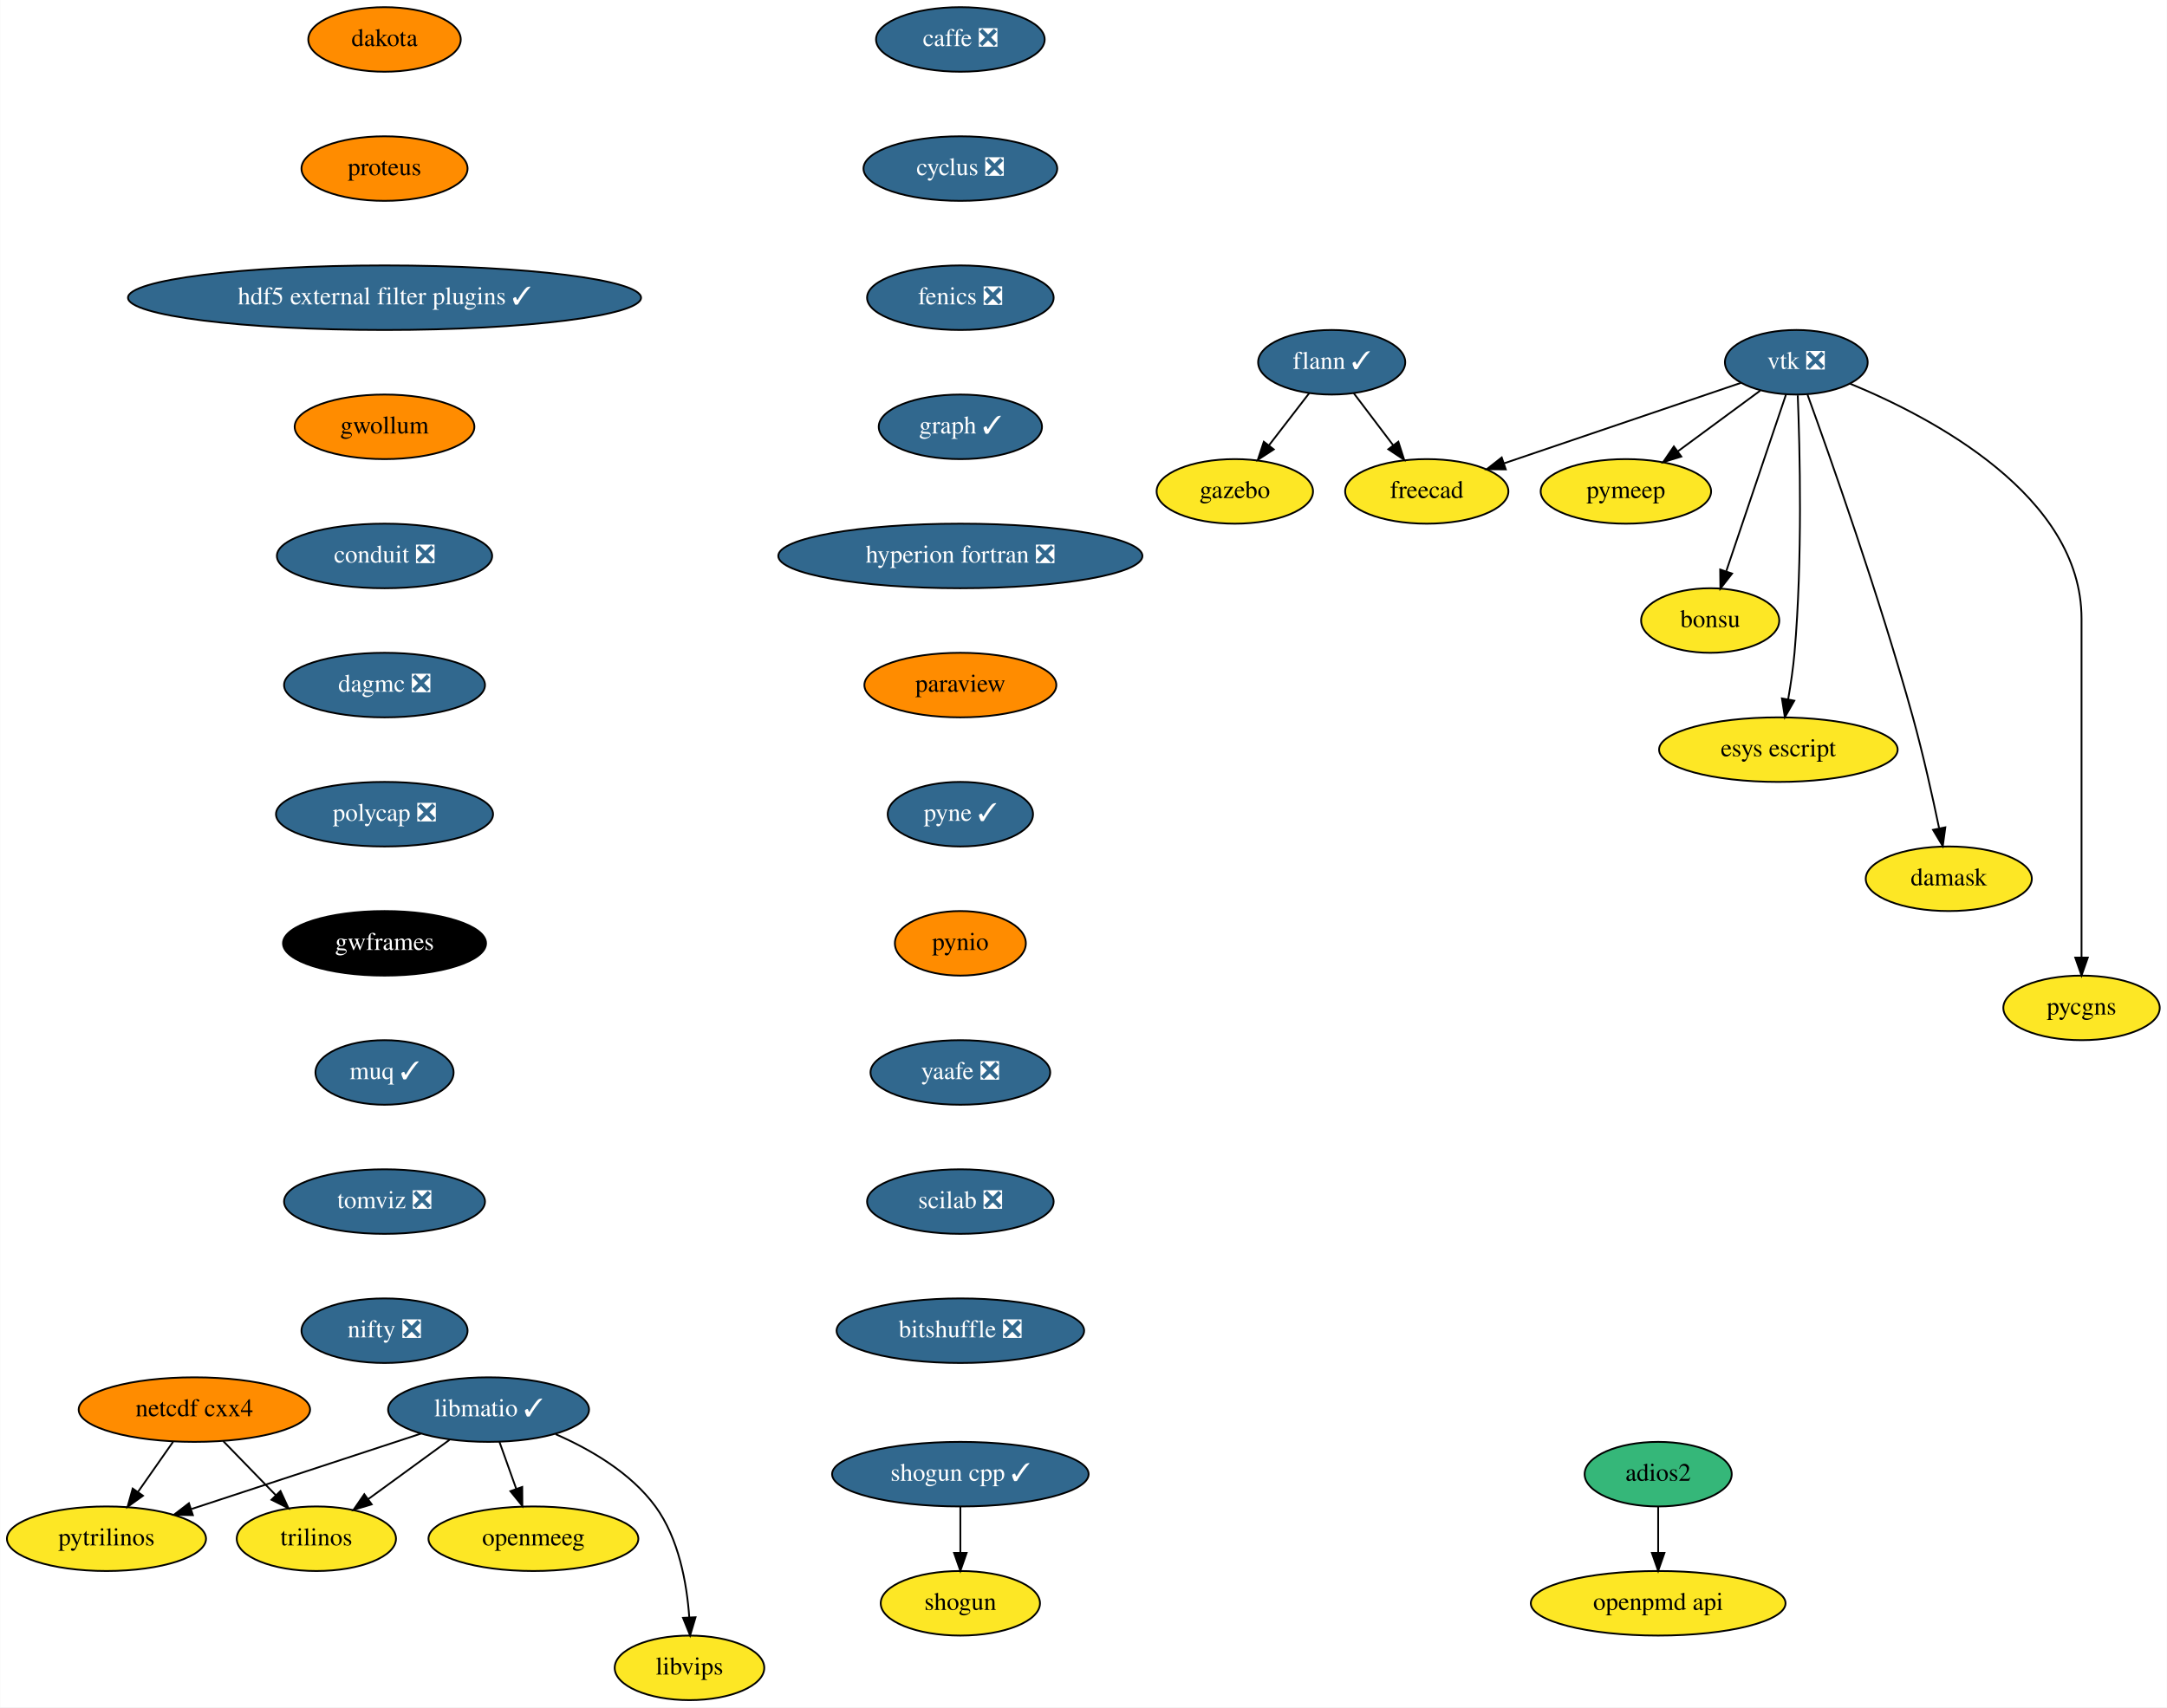
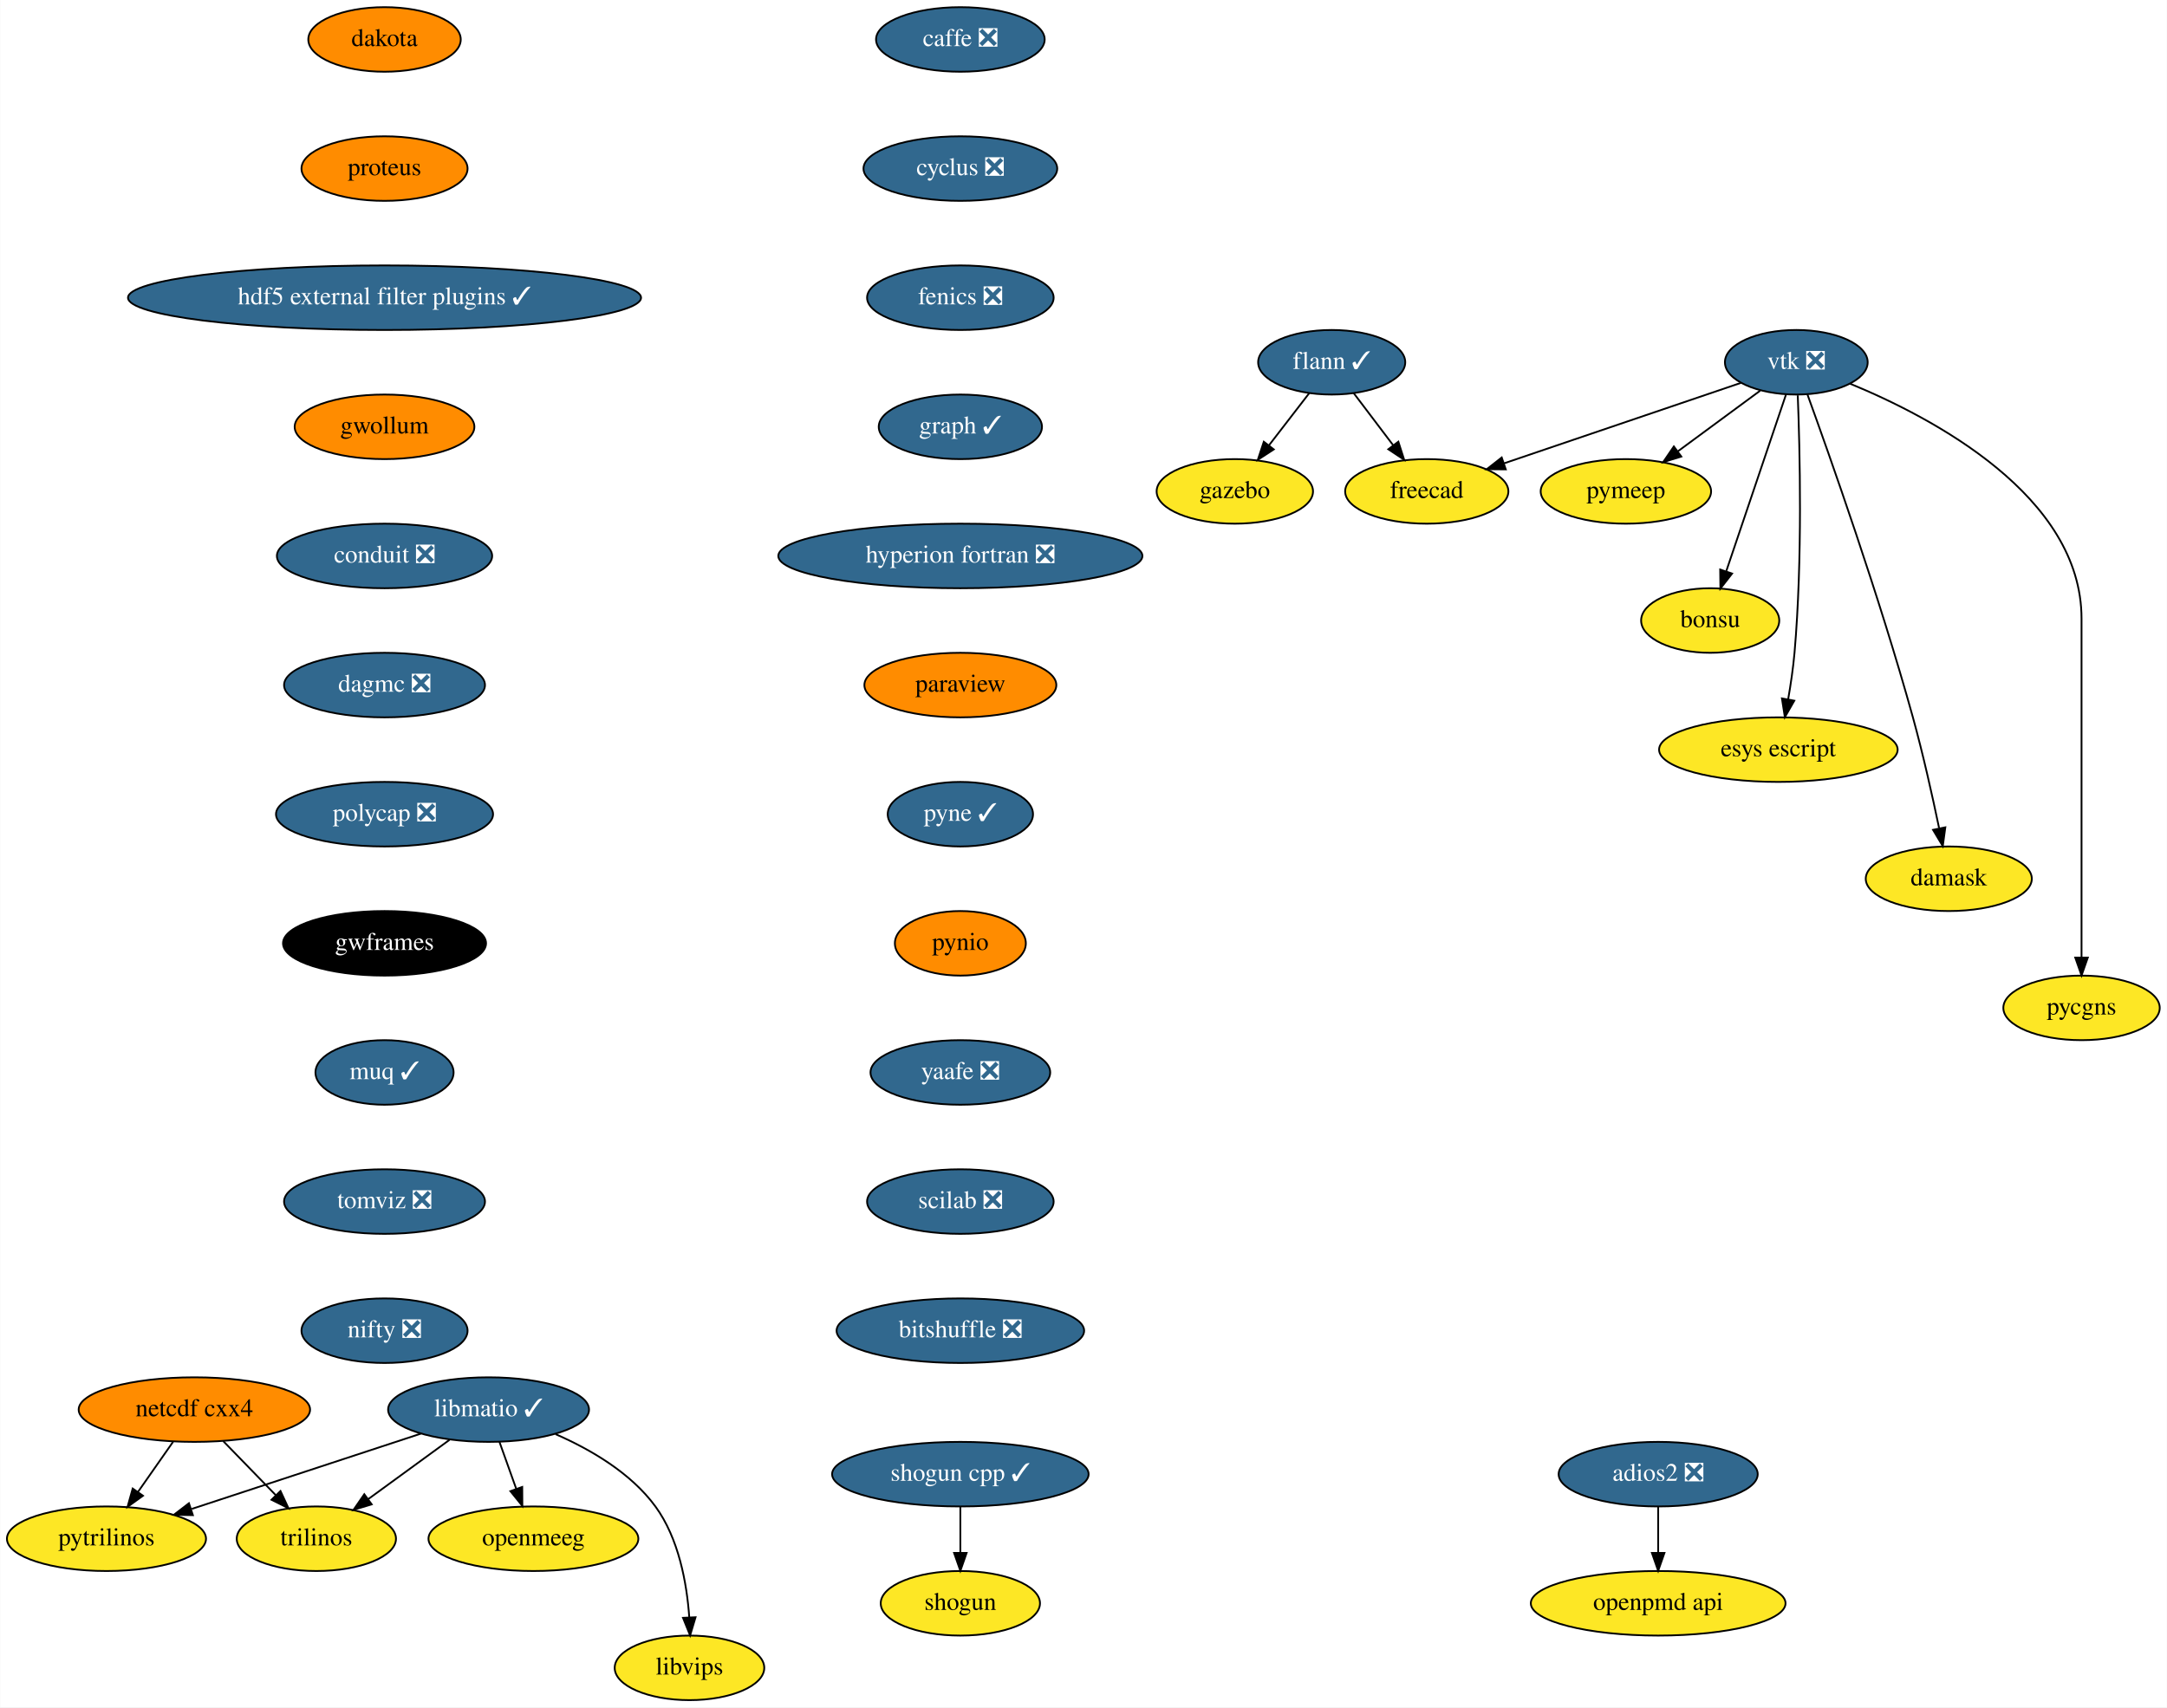
<svg xmlns="http://www.w3.org/2000/svg" xmlns:xlink="http://www.w3.org/1999/xlink" width="1208pt" height="952pt" viewBox="0.00 0.00 1207.79 952.00">
  <g id="graph0" class="graph" transform="scale(1 1) rotate(0) translate(4 948)">
    <polygon fill="white" stroke="transparent" points="-4,4 -4,-948 1203.79,-948 1203.79,4 -4,4" />
    <g id="node1" class="node">
      <g id="a_node1">
        <a xlink:href="https://github.com/conda-forge/caffe-feedstock/pull/72" xlink:title="caffe ❎">
          <ellipse fill="#31688e" stroke="black" cx="531.25" cy="-926" rx="47" ry="18" />
          <text text-anchor="middle" x="531.25" y="-922.3" font-family="Times,serif" font-size="14.00" fill="white">caffe ❎</text>
        </a>
      </g>
    </g>
    <g id="node2" class="node">
      <g id="a_node2">
        <a xlink:href="https://github.com/conda-forge/cyclus-feedstock/pull/63" xlink:title="cyclus ❎">
          <ellipse fill="#31688e" stroke="black" cx="531.25" cy="-854" rx="54" ry="18" />
          <text text-anchor="middle" x="531.25" y="-850.3" font-family="Times,serif" font-size="14.00" fill="white">cyclus ❎</text>
        </a>
      </g>
    </g>
    <g id="node3" class="node">
      <g id="a_node3">
        <a xlink:href="https://github.com/conda-forge/fenics-feedstock/pull/144" xlink:title="fenics ❎">
          <ellipse fill="#31688e" stroke="black" cx="531.25" cy="-782" rx="52" ry="18" />
          <text text-anchor="middle" x="531.25" y="-778.3" font-family="Times,serif" font-size="14.00" fill="white">fenics ❎</text>
        </a>
      </g>
    </g>
    <g id="node4" class="node">
      <g id="a_node4">
        <a xlink:href="https://github.com/conda-forge/graph-feedstock/pull/6" xlink:title="graph ✓">
          <ellipse fill="#31688e" stroke="black" cx="531.25" cy="-710" rx="45.5" ry="18" />
          <text text-anchor="middle" x="531.25" y="-706.3" font-family="Times,serif" font-size="14.00" fill="white">graph ✓</text>
        </a>
      </g>
    </g>
    <g id="node8" class="node">
      <g id="a_node8">
        <a xlink:href="https://github.com/conda-forge/hyperion-fortran-feedstock/pull/20" xlink:title="hyperion fortran ❎">
          <ellipse fill="#31688e" stroke="black" cx="531.25" cy="-638" rx="101.5" ry="18" />
          <text text-anchor="middle" x="531.25" y="-634.3" font-family="Times,serif" font-size="14.00" fill="white">hyperion fortran ❎</text>
        </a>
      </g>
    </g>
    <g id="node5" class="node">
      <g id="a_node5">
        <a xlink:href="https://github.com/conda-forge/flann-feedstock/pull/31" xlink:title="flann ✓">
          <ellipse fill="#31688e" stroke="black" cx="738.25" cy="-746" rx="41" ry="18" />
          <text text-anchor="middle" x="738.25" y="-742.3" font-family="Times,serif" font-size="14.00" fill="white">flann ✓</text>
        </a>
      </g>
    </g>
    <g id="node6" class="node">
      <g id="a_node6">
        <a xlink:href="https://github.com/conda-forge/freecad-feedstock" xlink:title="freecad">
          <ellipse fill="#fde725" stroke="black" cx="791.25" cy="-674" rx="45.5" ry="18" />
          <text text-anchor="middle" x="791.25" y="-670.3" font-family="Times,serif" font-size="14.00">freecad</text>
        </a>
      </g>
    </g>
    <g id="edge4" class="edge">
      <path fill="none" stroke="black" d="M750.54,-728.76C757.07,-720.14 765.23,-709.36 772.52,-699.73" />
      <polygon fill="black" stroke="black" points="775.41,-701.72 778.65,-691.63 769.82,-697.49 775.41,-701.72" />
    </g>
    <g id="node7" class="node">
      <g id="a_node7">
        <a xlink:href="https://github.com/conda-forge/gazebo-feedstock" xlink:title="gazebo">
          <ellipse fill="#fde725" stroke="black" cx="684.25" cy="-674" rx="43.59" ry="18" />
          <text text-anchor="middle" x="684.25" y="-670.3" font-family="Times,serif" font-size="14.00">gazebo</text>
        </a>
      </g>
    </g>
    <g id="edge5" class="edge">
      <path fill="none" stroke="black" d="M725.72,-728.76C719.07,-720.14 710.75,-709.36 703.32,-699.73" />
      <polygon fill="black" stroke="black" points="705.96,-697.41 697.08,-691.63 700.41,-701.69 705.96,-697.41" />
    </g>
    <g id="node9" class="node">
      <g id="a_node9">
        <a xlink:href="https://github.com/conda-forge/paraview-feedstock" xlink:title="paraview">
          <ellipse fill="#ff8c00" stroke="black" cx="531.25" cy="-566" rx="53.5" ry="18" />
          <text text-anchor="middle" x="531.25" y="-562.3" font-family="Times,serif" font-size="14.00">paraview</text>
        </a>
      </g>
    </g>
    <g id="node16" class="node">
      <g id="a_node16">
        <a xlink:href="https://github.com/conda-forge/pyne-feedstock/pull/71" xlink:title="pyne ✓">
          <ellipse fill="#31688e" stroke="black" cx="531.25" cy="-494" rx="40.5" ry="18" />
          <text text-anchor="middle" x="531.25" y="-490.3" font-family="Times,serif" font-size="14.00" fill="white">pyne ✓</text>
        </a>
      </g>
    </g>
    <g id="node10" class="node">
      <g id="a_node10">
        <a xlink:href="https://github.com/conda-forge/libmatio-feedstock/pull/39" xlink:title="libmatio ✓">
          <ellipse fill="#31688e" stroke="black" cx="268.25" cy="-162" rx="56" ry="18" />
          <text text-anchor="middle" x="268.25" y="-158.3" font-family="Times,serif" font-size="14.00" fill="white">libmatio ✓</text>
        </a>
      </g>
    </g>
    <g id="node11" class="node">
      <g id="a_node11">
        <a xlink:href="https://github.com/conda-forge/pytrilinos-feedstock" xlink:title="pytrilinos">
          <ellipse fill="#fde725" stroke="black" cx="55.25" cy="-90" rx="55.49" ry="18" />
          <text text-anchor="middle" x="55.25" y="-86.3" font-family="Times,serif" font-size="14.00">pytrilinos</text>
        </a>
      </g>
    </g>
    <g id="edge8" class="edge">
      <path fill="none" stroke="black" d="M230.66,-148.65C195.02,-136.94 141.36,-119.3 102.78,-106.62" />
      <polygon fill="black" stroke="black" points="103.41,-103.14 92.82,-103.35 101.22,-109.79 103.41,-103.14" />
    </g>
    <g id="node12" class="node">
      <g id="a_node12">
        <a xlink:href="https://github.com/conda-forge/trilinos-feedstock" xlink:title="trilinos">
          <ellipse fill="#fde725" stroke="black" cx="172.25" cy="-90" rx="44.39" ry="18" />
          <text text-anchor="middle" x="172.25" y="-86.3" font-family="Times,serif" font-size="14.00">trilinos</text>
        </a>
      </g>
    </g>
    <g id="edge9" class="edge">
      <path fill="none" stroke="black" d="M246.46,-145.12C233.05,-135.34 215.7,-122.69 201.15,-112.08" />
      <polygon fill="black" stroke="black" points="203.1,-109.17 192.96,-106.1 198.97,-114.82 203.1,-109.17" />
    </g>
    <g id="node13" class="node">
      <g id="a_node13">
        <a xlink:href="https://github.com/conda-forge/openmeeg-feedstock" xlink:title="openmeeg">
          <ellipse fill="#fde725" stroke="black" cx="293.25" cy="-90" rx="58.5" ry="18" />
          <text text-anchor="middle" x="293.25" y="-86.3" font-family="Times,serif" font-size="14.00">openmeeg</text>
        </a>
      </g>
    </g>
    <g id="edge10" class="edge">
      <path fill="none" stroke="black" d="M274.3,-144.05C277.11,-136.18 280.52,-126.62 283.68,-117.79" />
      <polygon fill="black" stroke="black" points="287.01,-118.87 287.08,-108.28 280.42,-116.52 287.01,-118.87" />
    </g>
    <g id="node14" class="node">
      <g id="a_node14">
        <a xlink:href="https://github.com/conda-forge/libvips-feedstock" xlink:title="libvips">
          <ellipse fill="#fde725" stroke="black" cx="380.25" cy="-18" rx="41.69" ry="18" />
          <text text-anchor="middle" x="380.25" y="-14.3" font-family="Times,serif" font-size="14.00">libvips</text>
        </a>
      </g>
    </g>
    <g id="edge11" class="edge">
      <path fill="none" stroke="black" d="M305.61,-148.3C325.04,-139.82 347.53,-126.75 361.25,-108 374.33,-90.11 378.78,-65.11 380.13,-46.16" />
      <polygon fill="black" stroke="black" points="383.63,-46.22 380.6,-36.07 376.64,-45.9 383.63,-46.22" />
    </g>
    <g id="node15" class="node">
      <g id="a_node15">
        <a xlink:href="https://github.com/conda-forge/netcdf-cxx4-feedstock" xlink:title="netcdf cxx4">
          <ellipse fill="#ff8c00" stroke="black" cx="104.25" cy="-162" rx="64.5" ry="18" />
          <text text-anchor="middle" x="104.25" y="-158.3" font-family="Times,serif" font-size="14.00">netcdf cxx4</text>
        </a>
      </g>
    </g>
    <g id="edge12" class="edge">
      <path fill="none" stroke="black" d="M92.38,-144.05C86.55,-135.71 79.39,-125.49 72.92,-116.25" />
      <polygon fill="black" stroke="black" points="75.6,-113.97 67,-107.79 69.86,-117.99 75.6,-113.97" />
    </g>
    <g id="edge13" class="edge">
      <path fill="none" stroke="black" d="M120.36,-144.41C129.12,-135.39 140.1,-124.09 149.7,-114.21" />
      <polygon fill="black" stroke="black" points="152.26,-116.6 156.71,-106.99 147.24,-111.72 152.26,-116.6" />
    </g>
    <g id="node17" class="node">
      <g id="a_node17">
        <a xlink:href="https://github.com/conda-forge/pynio-feedstock" xlink:title="pynio">
          <ellipse fill="#ff8c00" stroke="black" cx="531.25" cy="-422" rx="36.5" ry="18" />
          <text text-anchor="middle" x="531.25" y="-418.3" font-family="Times,serif" font-size="14.00">pynio</text>
        </a>
      </g>
    </g>
    <g id="node18" class="node">
      <g id="a_node18">
        <a xlink:href="https://github.com/conda-forge/yaafe-feedstock/pull/15" xlink:title="yaafe ❎">
          <ellipse fill="#31688e" stroke="black" cx="531.25" cy="-350" rx="50.09" ry="18" />
          <text text-anchor="middle" x="531.25" y="-346.3" font-family="Times,serif" font-size="14.00" fill="white">yaafe ❎</text>
        </a>
      </g>
    </g>
    <g id="node21" class="node">
      <g id="a_node21">
        <a xlink:href="https://github.com/conda-forge/scilab-feedstock/pull/25" xlink:title="scilab ❎">
          <ellipse fill="#31688e" stroke="black" cx="531.25" cy="-278" rx="52" ry="18" />
          <text text-anchor="middle" x="531.25" y="-274.3" font-family="Times,serif" font-size="14.00" fill="white">scilab ❎</text>
        </a>
      </g>
    </g>
    <g id="node19" class="node">
      <g id="a_node19">
        <a xlink:href="https://github.com/conda-forge/shogun-feedstock" xlink:title="shogun">
          <ellipse fill="#fde725" stroke="black" cx="531.25" cy="-54" rx="44.39" ry="18" />
          <text text-anchor="middle" x="531.25" y="-50.3" font-family="Times,serif" font-size="14.00">shogun</text>
        </a>
      </g>
    </g>
    <g id="node20" class="node">
      <g id="a_node20">
        <a xlink:href="https://github.com/conda-forge/shogun-cpp-feedstock/pull/47" xlink:title="shogun cpp ✓">
          <ellipse fill="#31688e" stroke="black" cx="531.25" cy="-126" rx="71.5" ry="18" />
          <text text-anchor="middle" x="531.25" y="-122.3" font-family="Times,serif" font-size="14.00" fill="white">shogun cpp ✓</text>
        </a>
      </g>
    </g>
    <g id="edge17" class="edge">
      <path fill="none" stroke="black" d="M531.25,-107.7C531.25,-99.98 531.25,-90.71 531.25,-82.11" />
      <polygon fill="black" stroke="black" points="534.75,-82.1 531.25,-72.1 527.75,-82.1 534.75,-82.1" />
    </g>
    <g id="node29" class="node">
      <g id="a_node29">
        <a xlink:href="https://github.com/conda-forge/bitshuffle-feedstock/pull/21" xlink:title="bitshuffle ❎">
          <ellipse fill="#31688e" stroke="black" cx="531.25" cy="-206" rx="69" ry="18" />
          <text text-anchor="middle" x="531.25" y="-202.3" font-family="Times,serif" font-size="14.00" fill="white">bitshuffle ❎</text>
        </a>
      </g>
    </g>
    <g id="node22" class="node">
      <g id="a_node22">
        <a xlink:href="https://github.com/conda-forge/vtk-feedstock/pull/210" xlink:title="vtk ❎">
          <ellipse fill="#31688e" stroke="black" cx="997.25" cy="-746" rx="39.79" ry="18" />
          <text text-anchor="middle" x="997.25" y="-742.3" font-family="Times,serif" font-size="14.00" fill="white">vtk ❎</text>
        </a>
      </g>
    </g>
    <g id="edge19" class="edge">
      <path fill="none" stroke="black" d="M966.4,-734.52C931.33,-722.6 873.81,-703.06 834.32,-689.64" />
      <polygon fill="black" stroke="black" points="835.29,-686.27 824.69,-686.37 833.03,-692.9 835.29,-686.27" />
    </g>
    <g id="node23" class="node">
      <g id="a_node23">
        <a xlink:href="https://github.com/conda-forge/pymeep-feedstock" xlink:title="pymeep">
          <ellipse fill="#fde725" stroke="black" cx="902.25" cy="-674" rx="47.5" ry="18" />
          <text text-anchor="middle" x="902.25" y="-670.3" font-family="Times,serif" font-size="14.00">pymeep</text>
        </a>
      </g>
    </g>
    <g id="edge20" class="edge">
      <path fill="none" stroke="black" d="M977.1,-730.15C963.8,-720.36 946.17,-707.37 931.36,-696.45" />
      <polygon fill="black" stroke="black" points="933.15,-693.42 923.02,-690.31 928.99,-699.06 933.15,-693.42" />
    </g>
    <g id="node24" class="node">
      <g id="a_node24">
        <a xlink:href="https://github.com/conda-forge/bonsu-feedstock" xlink:title="bonsu">
          <ellipse fill="#fde725" stroke="black" cx="949.25" cy="-602" rx="38.5" ry="18" />
          <text text-anchor="middle" x="949.25" y="-598.3" font-family="Times,serif" font-size="14.00">bonsu</text>
        </a>
      </g>
    </g>
    <g id="edge21" class="edge">
      <path fill="none" stroke="black" d="M991.55,-728.15C983.32,-703.81 968.03,-658.57 958.26,-629.67" />
      <polygon fill="black" stroke="black" points="961.45,-628.18 954.93,-619.82 954.82,-630.42 961.45,-628.18" />
    </g>
    <g id="node25" class="node">
      <g id="a_node25">
        <a xlink:href="https://github.com/conda-forge/esys-escript-feedstock" xlink:title="esys escript">
          <ellipse fill="#fde725" stroke="black" cx="987.25" cy="-530" rx="66.5" ry="18" />
          <text text-anchor="middle" x="987.25" y="-526.3" font-family="Times,serif" font-size="14.00">esys escript</text>
        </a>
      </g>
    </g>
    <g id="edge22" class="edge">
      <path fill="none" stroke="black" d="M998.06,-727.56C999.23,-697.98 1000.8,-636.07 996.25,-584 995.5,-575.5 994.14,-566.31 992.7,-558.02" />
      <polygon fill="black" stroke="black" points="996.13,-557.29 990.87,-548.09 989.24,-558.56 996.13,-557.29" />
    </g>
    <g id="node26" class="node">
      <g id="a_node26">
        <a xlink:href="https://github.com/conda-forge/damask-feedstock" xlink:title="damask">
          <ellipse fill="#fde725" stroke="black" cx="1082.25" cy="-458" rx="46.29" ry="18" />
          <text text-anchor="middle" x="1082.25" y="-454.3" font-family="Times,serif" font-size="14.00">damask</text>
        </a>
      </g>
    </g>
    <g id="edge23" class="edge">
      <path fill="none" stroke="black" d="M1003.46,-728.04C1015.75,-694.16 1043.57,-615.51 1062.25,-548 1067.91,-527.52 1073.13,-504.07 1076.82,-486.38" />
      <polygon fill="black" stroke="black" points="1080.32,-486.68 1078.9,-476.19 1073.47,-485.28 1080.32,-486.68" />
    </g>
    <g id="node27" class="node">
      <g id="a_node27">
        <a xlink:href="https://github.com/conda-forge/pycgns-feedstock" xlink:title="pycgns">
          <ellipse fill="#fde725" stroke="black" cx="1156.25" cy="-386" rx="43.59" ry="18" />
          <text text-anchor="middle" x="1156.25" y="-382.3" font-family="Times,serif" font-size="14.00">pycgns</text>
        </a>
      </g>
    </g>
    <g id="edge24" class="edge">
      <path fill="none" stroke="black" d="M1027.15,-734.09C1073.21,-715.14 1156.25,-671.47 1156.25,-603 1156.25,-603 1156.25,-603 1156.25,-529 1156.25,-489 1156.25,-442.65 1156.25,-414.08" />
      <polygon fill="black" stroke="black" points="1159.75,-414.05 1156.25,-404.05 1152.75,-414.05 1159.75,-414.05" />
    </g>
    <g id="node28" class="node">
      <g id="a_node28">
        <a xlink:href="https://github.com/conda-forge/openpmd-api-feedstock" xlink:title="openpmd api">
          <ellipse fill="#fde725" stroke="black" cx="920.25" cy="-54" rx="71" ry="18" />
          <text text-anchor="middle" x="920.25" y="-50.3" font-family="Times,serif" font-size="14.00">openpmd api</text>
        </a>
      </g>
    </g>
    <g id="node30" class="node">
      <g id="a_node30">
-         <a xlink:href="https://github.com/conda-forge/adios2-feedstock" xlink:title="adios2">
-           <ellipse fill="#35b779" stroke="black" cx="920.25" cy="-126" rx="41" ry="18" />
-           <text text-anchor="middle" x="920.25" y="-122.3" font-family="Times,serif" font-size="14.00">adios2</text>
+         <a xlink:href="https://github.com/conda-forge/adios2-feedstock/pull/37" xlink:title="adios2 ❎">
+           <ellipse fill="#31688e" stroke="black" cx="920.25" cy="-126" rx="55.49" ry="18" />
+           <text text-anchor="middle" x="920.25" y="-122.3" font-family="Times,serif" font-size="14.00" fill="white">adios2 ❎</text>
        </a>
      </g>
    </g>
    <g id="edge26" class="edge">
      <path fill="none" stroke="black" d="M920.25,-107.7C920.25,-99.98 920.25,-90.71 920.25,-82.11" />
      <polygon fill="black" stroke="black" points="923.75,-82.1 920.25,-72.1 916.75,-82.1 923.75,-82.1" />
    </g>
    <g id="node31" class="node">
      <g id="a_node31">
        <a xlink:href="https://github.com/conda-forge/dakota-feedstock" xlink:title="dakota">
          <ellipse fill="#ff8c00" stroke="black" cx="210.25" cy="-926" rx="42.49" ry="18" />
          <text text-anchor="middle" x="210.25" y="-922.3" font-family="Times,serif" font-size="14.00">dakota</text>
        </a>
      </g>
    </g>
    <g id="node32" class="node">
      <g id="a_node32">
        <a xlink:href="https://github.com/conda-forge/proteus-feedstock" xlink:title="proteus">
          <ellipse fill="#ff8c00" stroke="black" cx="210.25" cy="-854" rx="46.29" ry="18" />
          <text text-anchor="middle" x="210.25" y="-850.3" font-family="Times,serif" font-size="14.00">proteus</text>
        </a>
      </g>
    </g>
    <g id="node33" class="node">
      <g id="a_node33">
        <a xlink:href="https://github.com/conda-forge/hdf5-external-filter-plugins-feedstock/pull/12" xlink:title="hdf5 external filter plugins ✓">
          <ellipse fill="#31688e" stroke="black" cx="210.25" cy="-782" rx="143" ry="18" />
          <text text-anchor="middle" x="210.25" y="-778.3" font-family="Times,serif" font-size="14.00" fill="white">hdf5 external filter plugins ✓</text>
        </a>
      </g>
    </g>
    <g id="node34" class="node">
      <g id="a_node34">
        <a xlink:href="https://github.com/conda-forge/gwollum-feedstock" xlink:title="gwollum">
          <ellipse fill="#ff8c00" stroke="black" cx="210.25" cy="-710" rx="50.09" ry="18" />
          <text text-anchor="middle" x="210.25" y="-706.3" font-family="Times,serif" font-size="14.00">gwollum</text>
        </a>
      </g>
    </g>
    <g id="node35" class="node">
      <g id="a_node35">
        <a xlink:href="https://github.com/conda-forge/conduit-feedstock/pull/14" xlink:title="conduit ❎">
          <ellipse fill="#31688e" stroke="black" cx="210.25" cy="-638" rx="60" ry="18" />
          <text text-anchor="middle" x="210.25" y="-634.3" font-family="Times,serif" font-size="14.00" fill="white">conduit ❎</text>
        </a>
      </g>
    </g>
    <g id="node36" class="node">
      <g id="a_node36">
        <a xlink:href="https://github.com/conda-forge/dagmc-feedstock/pull/5" xlink:title="dagmc ❎">
          <ellipse fill="#31688e" stroke="black" cx="210.25" cy="-566" rx="56" ry="18" />
          <text text-anchor="middle" x="210.25" y="-562.3" font-family="Times,serif" font-size="14.00" fill="white">dagmc ❎</text>
        </a>
      </g>
    </g>
    <g id="node37" class="node">
      <g id="a_node37">
        <a xlink:href="https://github.com/conda-forge/polycap-feedstock/pull/10" xlink:title="polycap ❎">
          <ellipse fill="#31688e" stroke="black" cx="210.25" cy="-494" rx="60.5" ry="18" />
          <text text-anchor="middle" x="210.25" y="-490.3" font-family="Times,serif" font-size="14.00" fill="white">polycap ❎</text>
        </a>
      </g>
    </g>
    <g id="node38" class="node">
      <g id="a_node38">
        <a xlink:href="https://github.com/conda-forge/gwframes-feedstock" xlink:title="gwframes">
          <ellipse fill="#000000" stroke="black" cx="210.25" cy="-422" rx="56.59" ry="18" />
          <text text-anchor="middle" x="210.25" y="-418.3" font-family="Times,serif" font-size="14.00" fill="white">gwframes</text>
        </a>
      </g>
    </g>
    <g id="node39" class="node">
      <g id="a_node39">
        <a xlink:href="https://github.com/conda-forge/muq-feedstock/pull/16" xlink:title="muq ✓">
          <ellipse fill="#31688e" stroke="black" cx="210.25" cy="-350" rx="38.5" ry="18" />
          <text text-anchor="middle" x="210.25" y="-346.3" font-family="Times,serif" font-size="14.00" fill="white">muq ✓</text>
        </a>
      </g>
    </g>
    <g id="node40" class="node">
      <g id="a_node40">
        <a xlink:href="https://github.com/conda-forge/tomviz-feedstock/pull/16" xlink:title="tomviz ❎">
          <ellipse fill="#31688e" stroke="black" cx="210.25" cy="-278" rx="56" ry="18" />
          <text text-anchor="middle" x="210.25" y="-274.3" font-family="Times,serif" font-size="14.00" fill="white">tomviz ❎</text>
        </a>
      </g>
    </g>
    <g id="node41" class="node">
      <g id="a_node41">
        <a xlink:href="https://github.com/conda-forge/nifty-feedstock/pull/5" xlink:title="nifty ❎">
          <ellipse fill="#31688e" stroke="black" cx="210.25" cy="-206" rx="46.29" ry="18" />
          <text text-anchor="middle" x="210.25" y="-202.3" font-family="Times,serif" font-size="14.00" fill="white">nifty ❎</text>
        </a>
      </g>
    </g>
  </g>
</svg>
